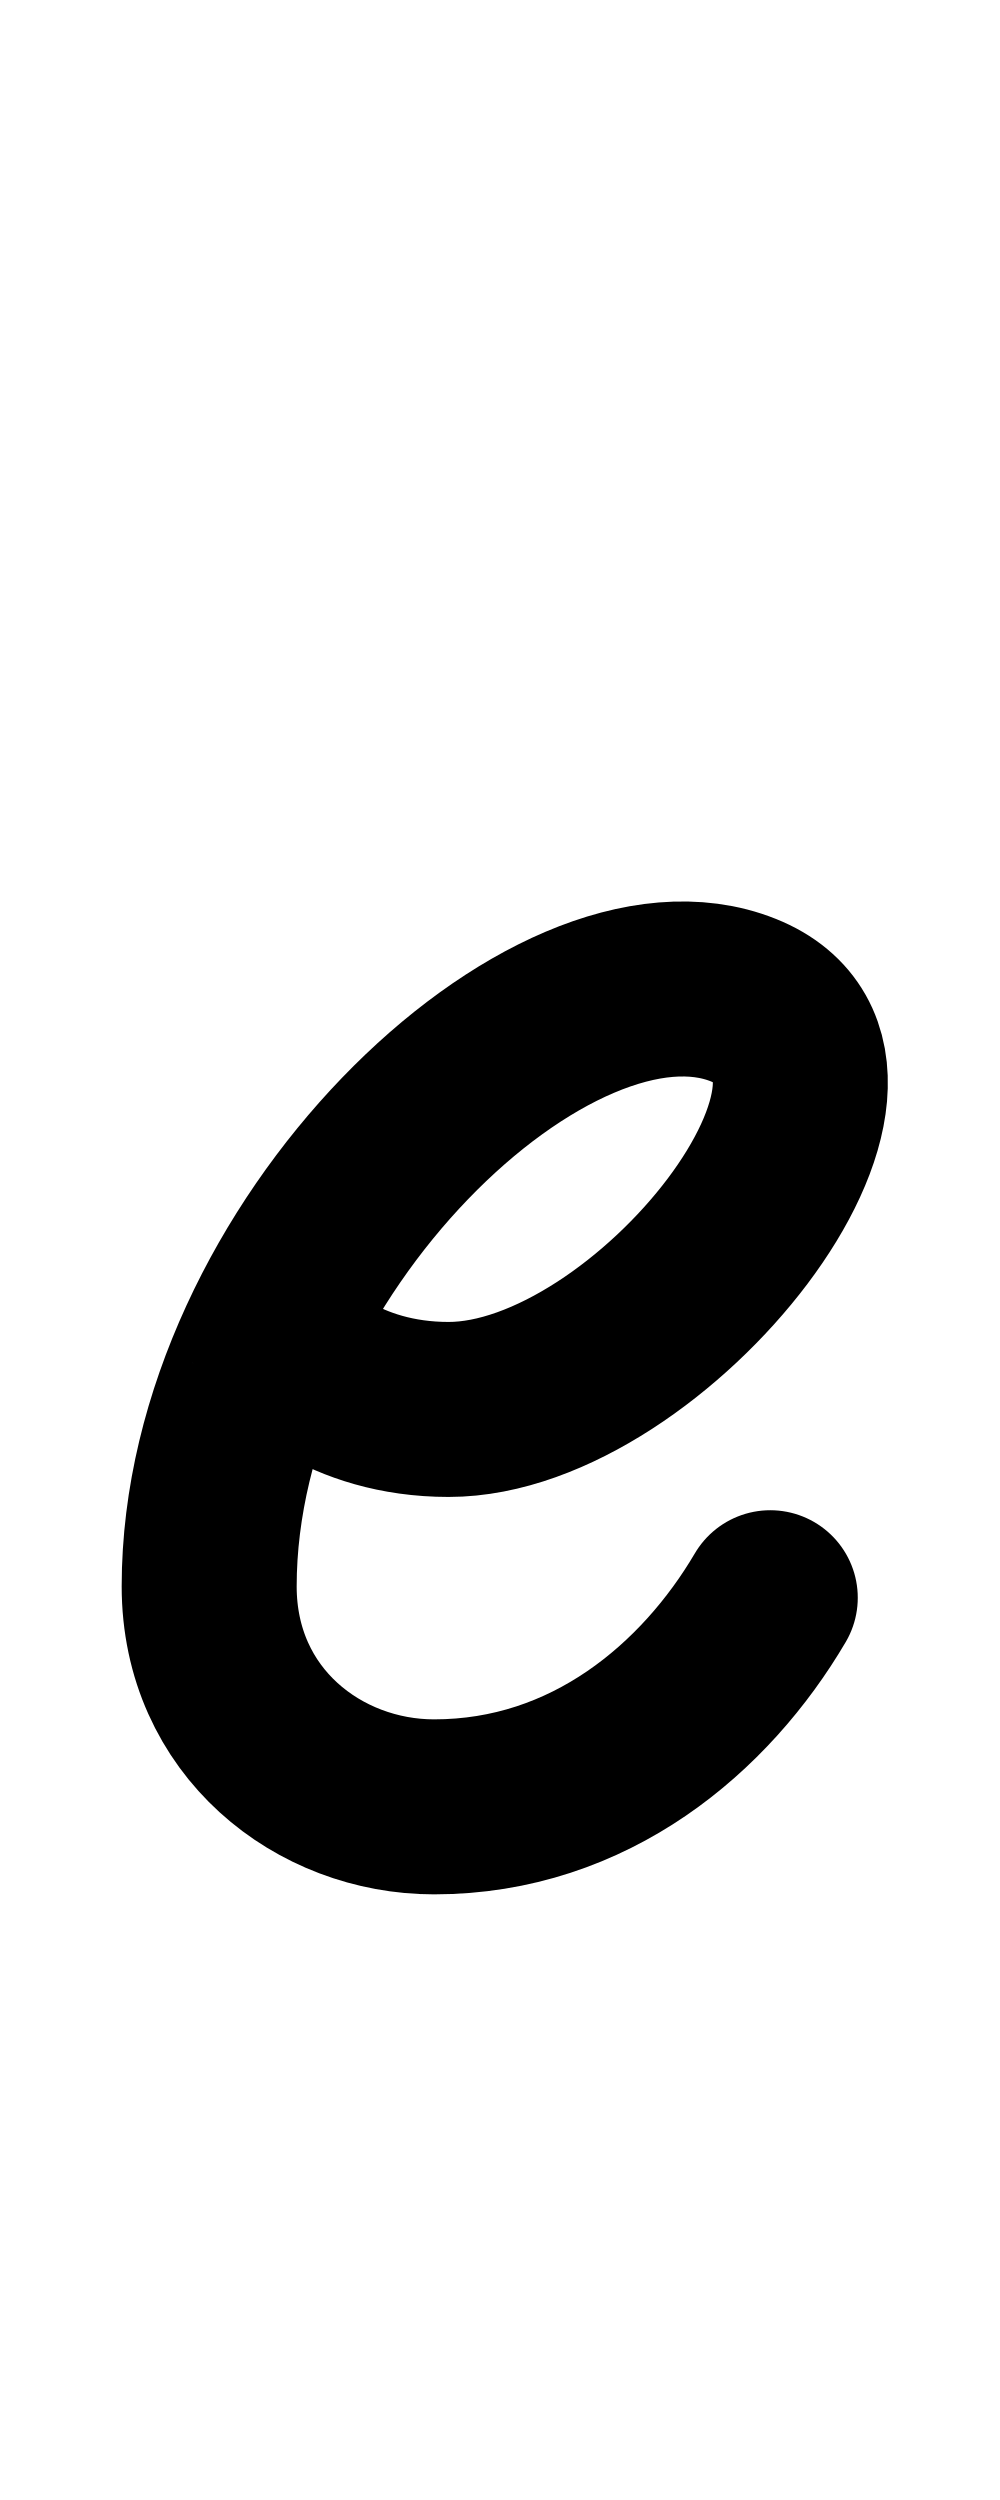
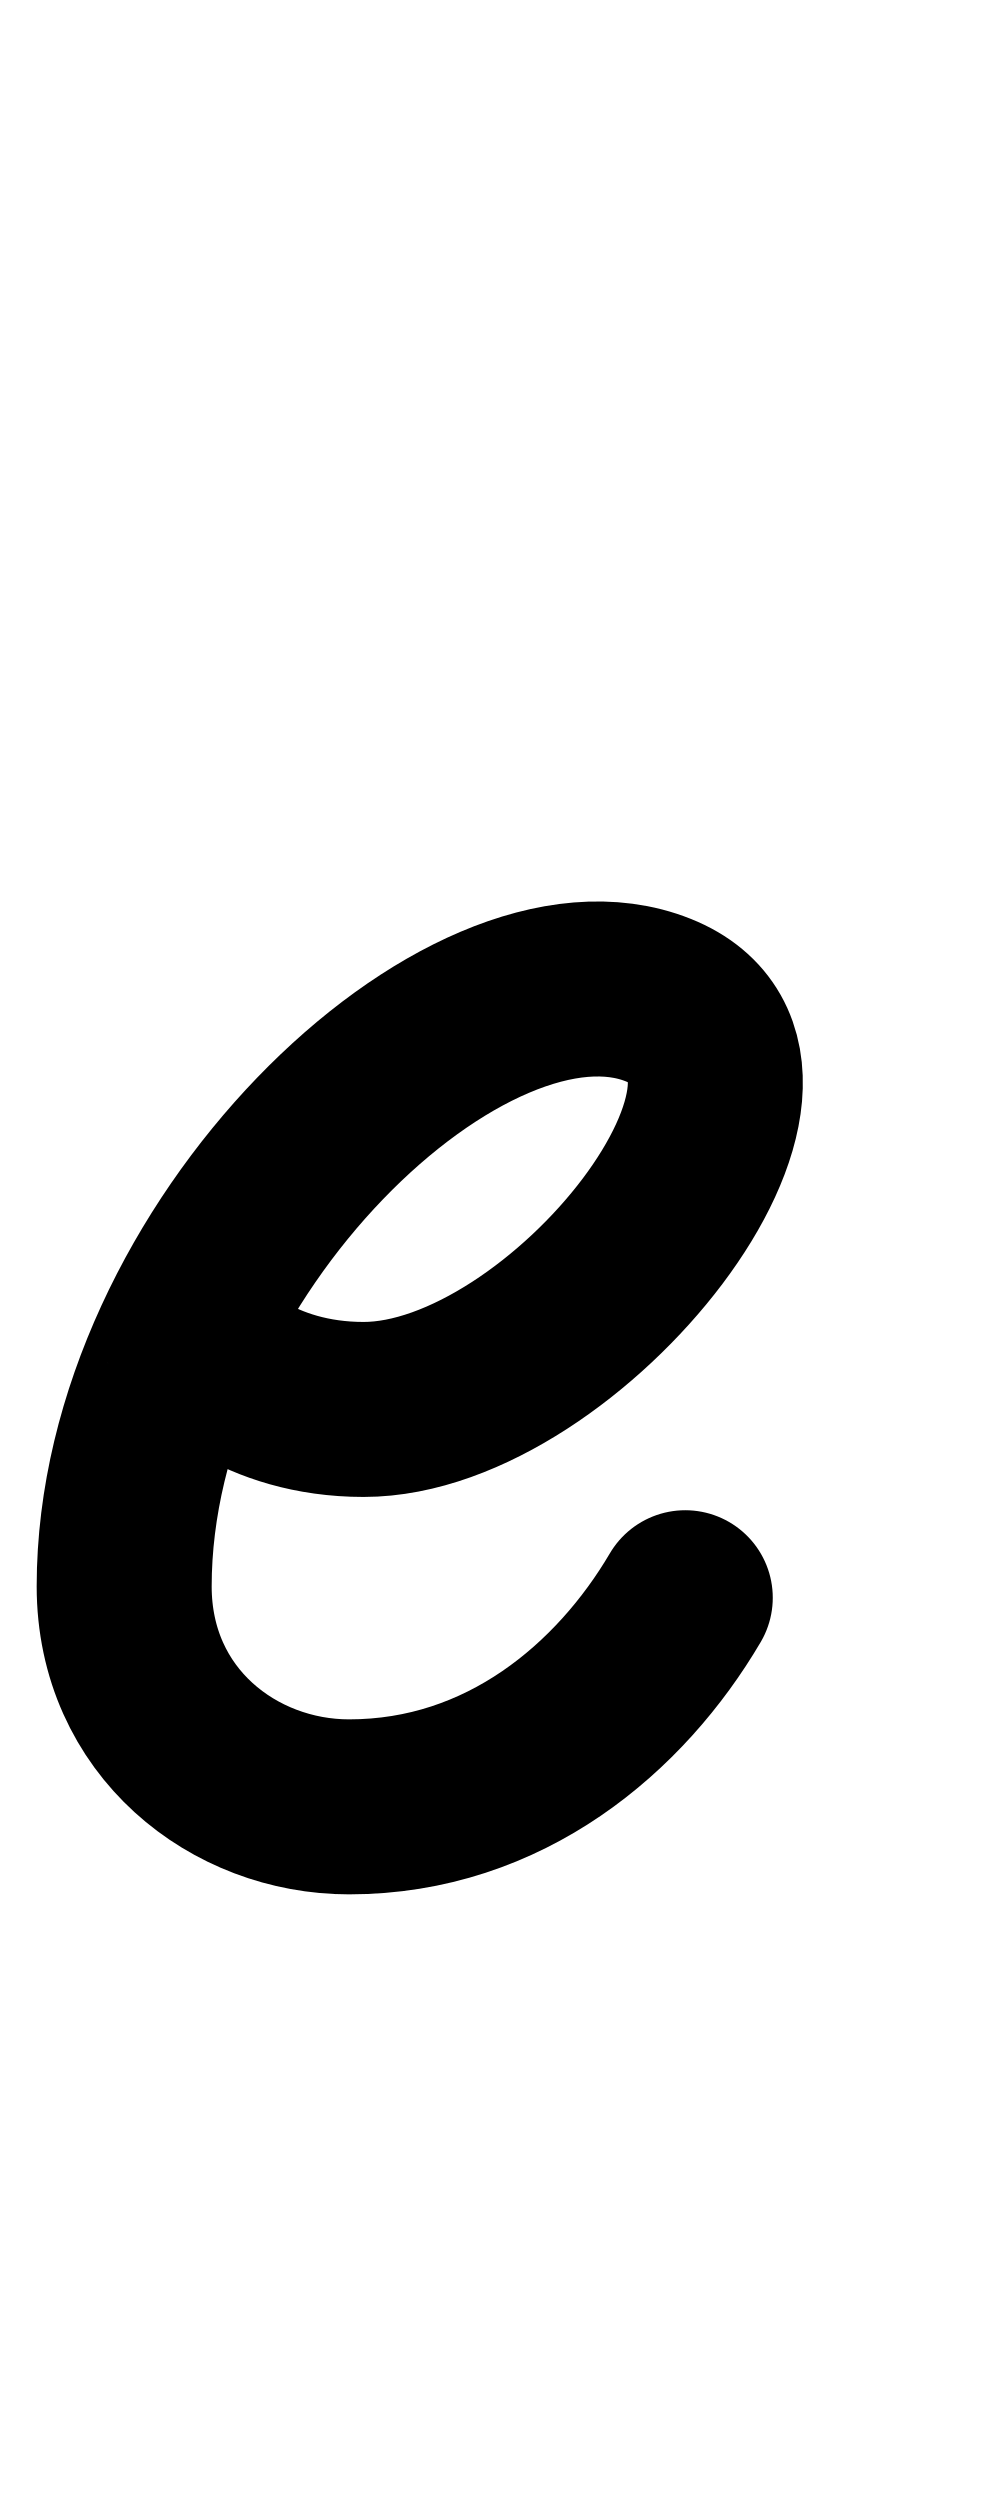
<svg xmlns="http://www.w3.org/2000/svg" height="1000" width="400" version="1.1" id="svg1" viewBox="0 0 400 1000">
  <defs id="defs4">
    <font horiz-adv-x="400" id="font1" horiz-origin-y="250" horiz-origin-x="0" vert-origin-x="512" vert-origin-y="768" vert-adv-y="1024">
      <font-face units-per-em="1000" ascent="650" cap-height="625" x-height="375" descent="250" id="font-face1" font-family="SVGFont 1" />
      <missing-glyph d="M0,0h1000v1000h-1000z" id="missing-glyph1" />
    </font>
  </defs>
  <g id="layer1">
-     <path style="opacity:1;fill:none;stroke:#000000;stroke-width:70;stroke-linecap:round;stroke-linejoin:round" d="m 308.107,639.091 c -25.839,43.954 -72.062,83.652 -134.497,83.652 -45.958,0 -89.94,-33.831 -89.94,-88.216 0,-134.55 137.669,-264.943 213.702,-234.462 70.244,28.16 -37.151,163.715 -117.949,163.715 -41.787,0 -66.149,-23.123 -70.292,-32.77" id="path2" />
+     <path style="opacity:1;fill:none;stroke:#000000;stroke-width:70;stroke-linecap:round;stroke-linejoin:round" d="m 274.107,639.091 c -25.839,43.954 -72.062,83.652 -134.497,83.652 -45.958,0 -89.94,-33.831 -89.94,-88.216 0,-134.55 137.669,-264.943 213.702,-234.462 70.244,28.16 -37.151,163.715 -117.949,163.715 -41.787,0 -66.149,-23.123 -70.292,-32.77" id="path2" />
  </g>
</svg>
